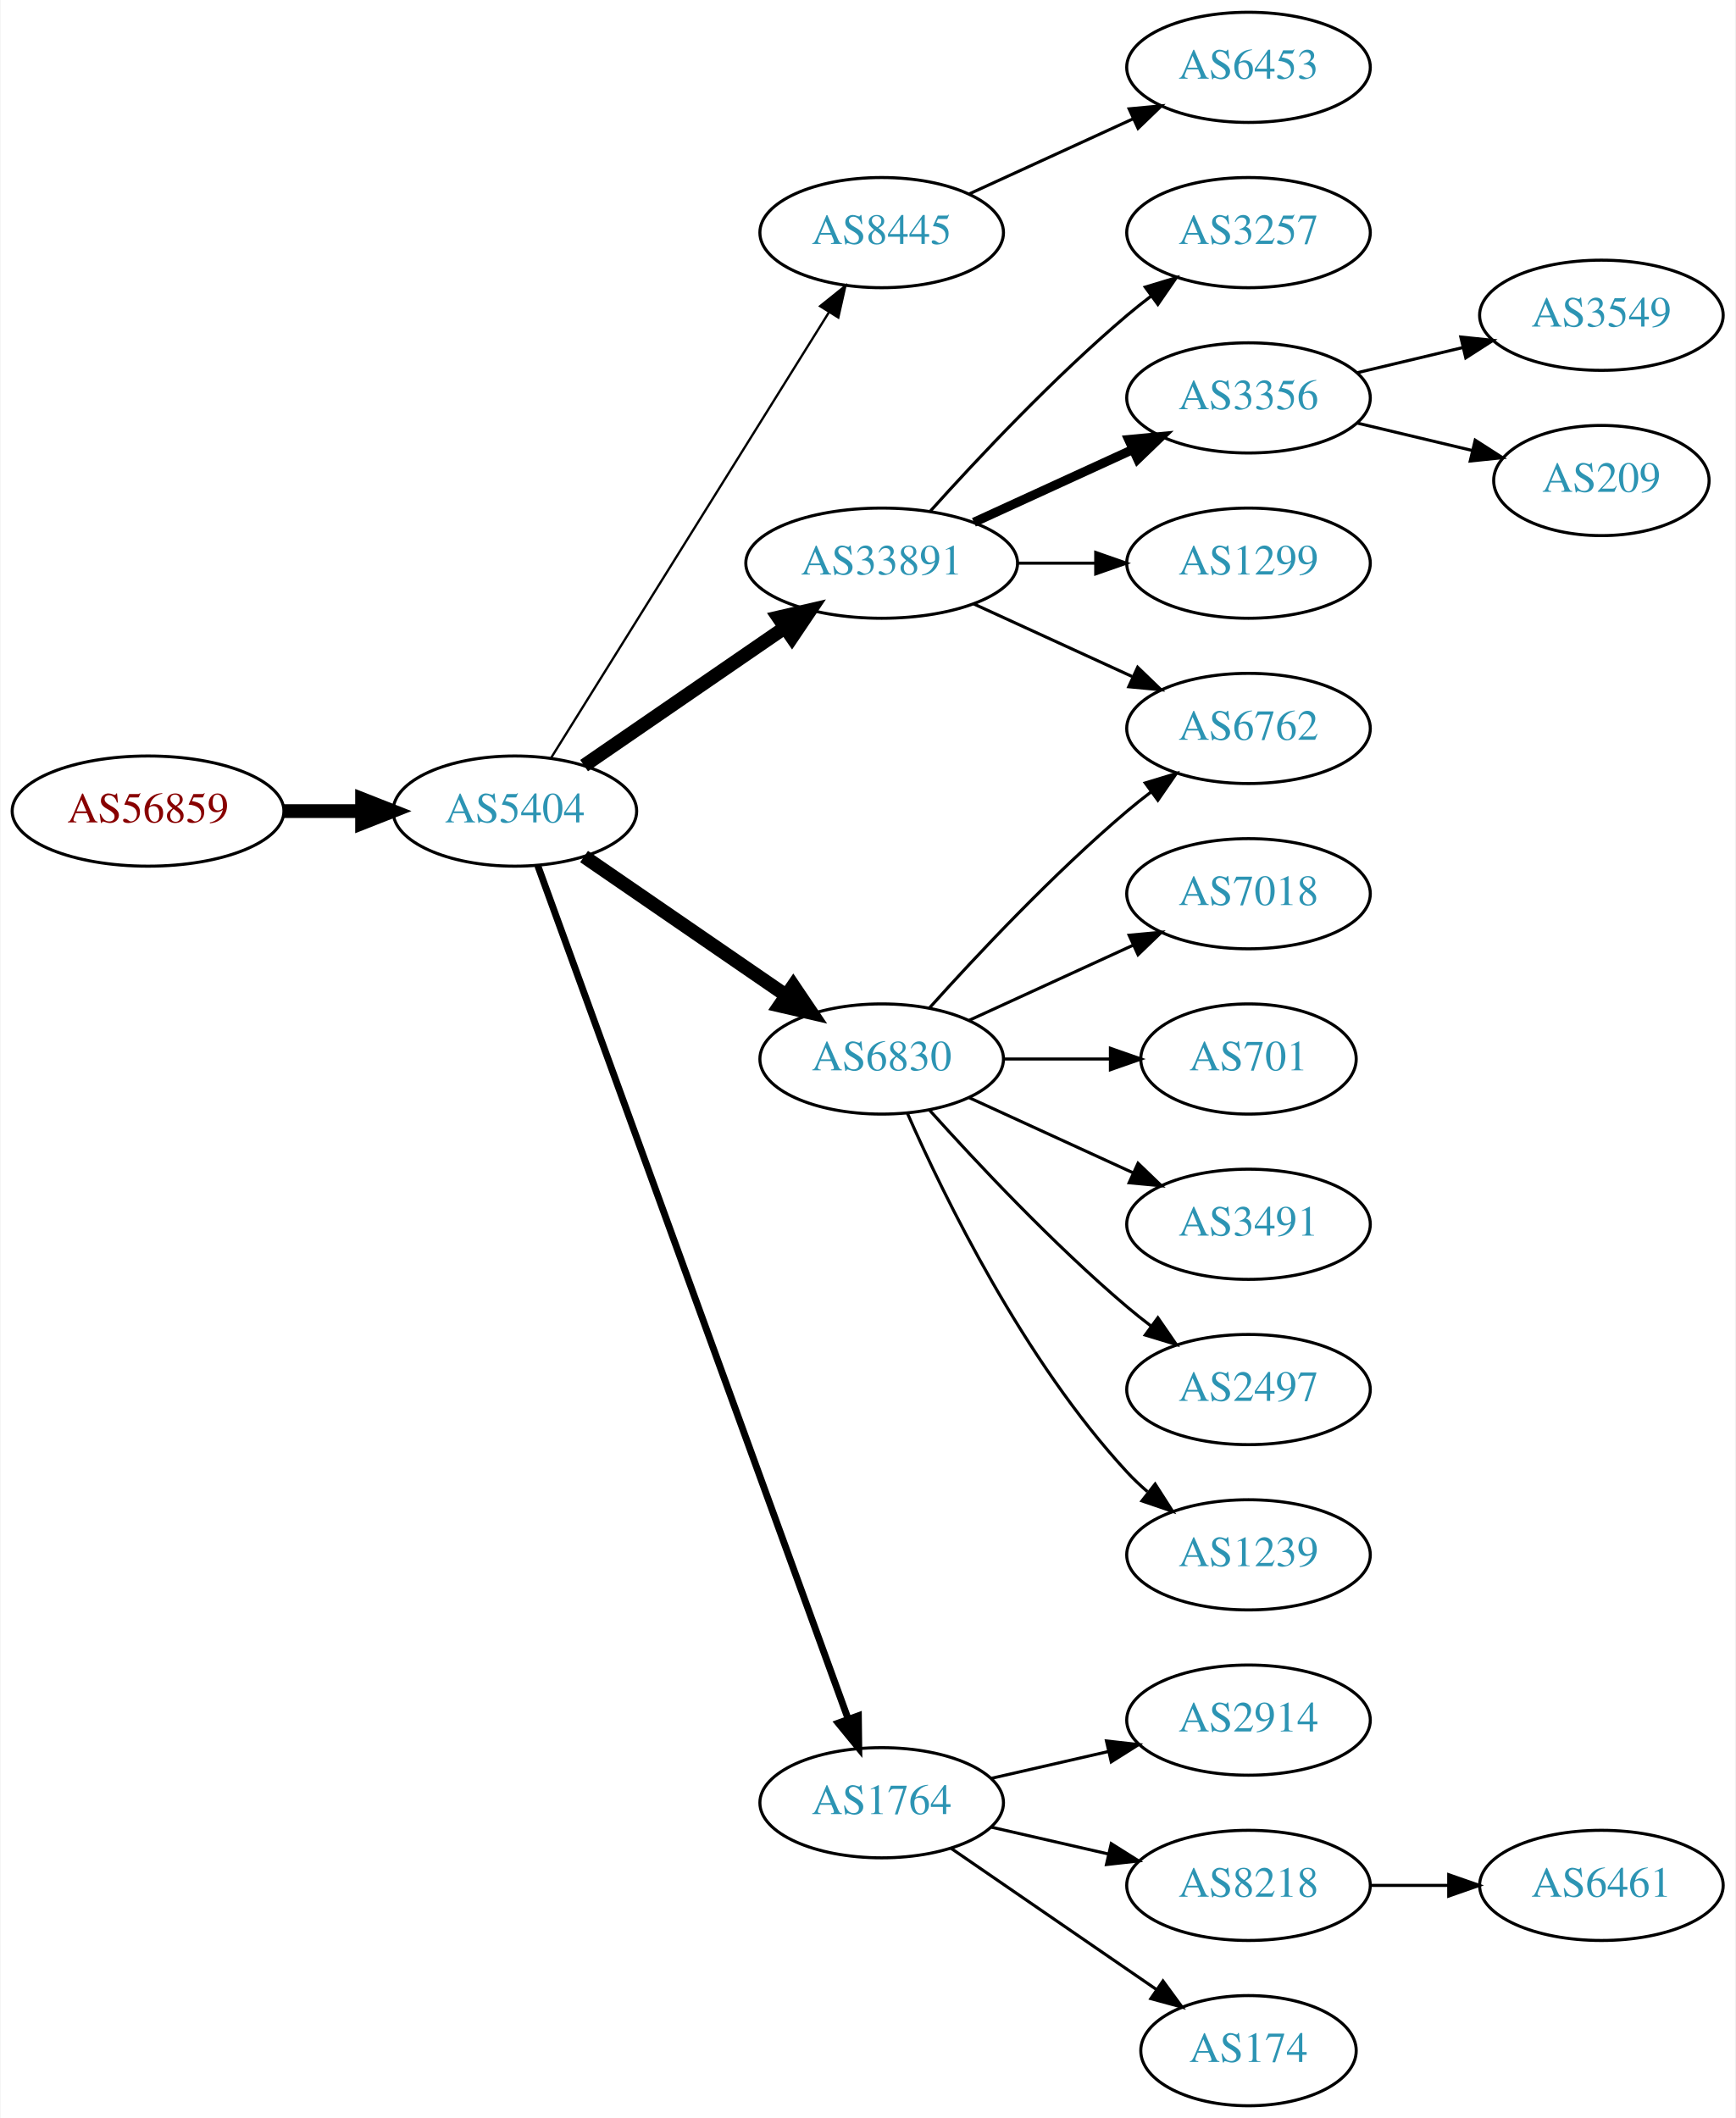
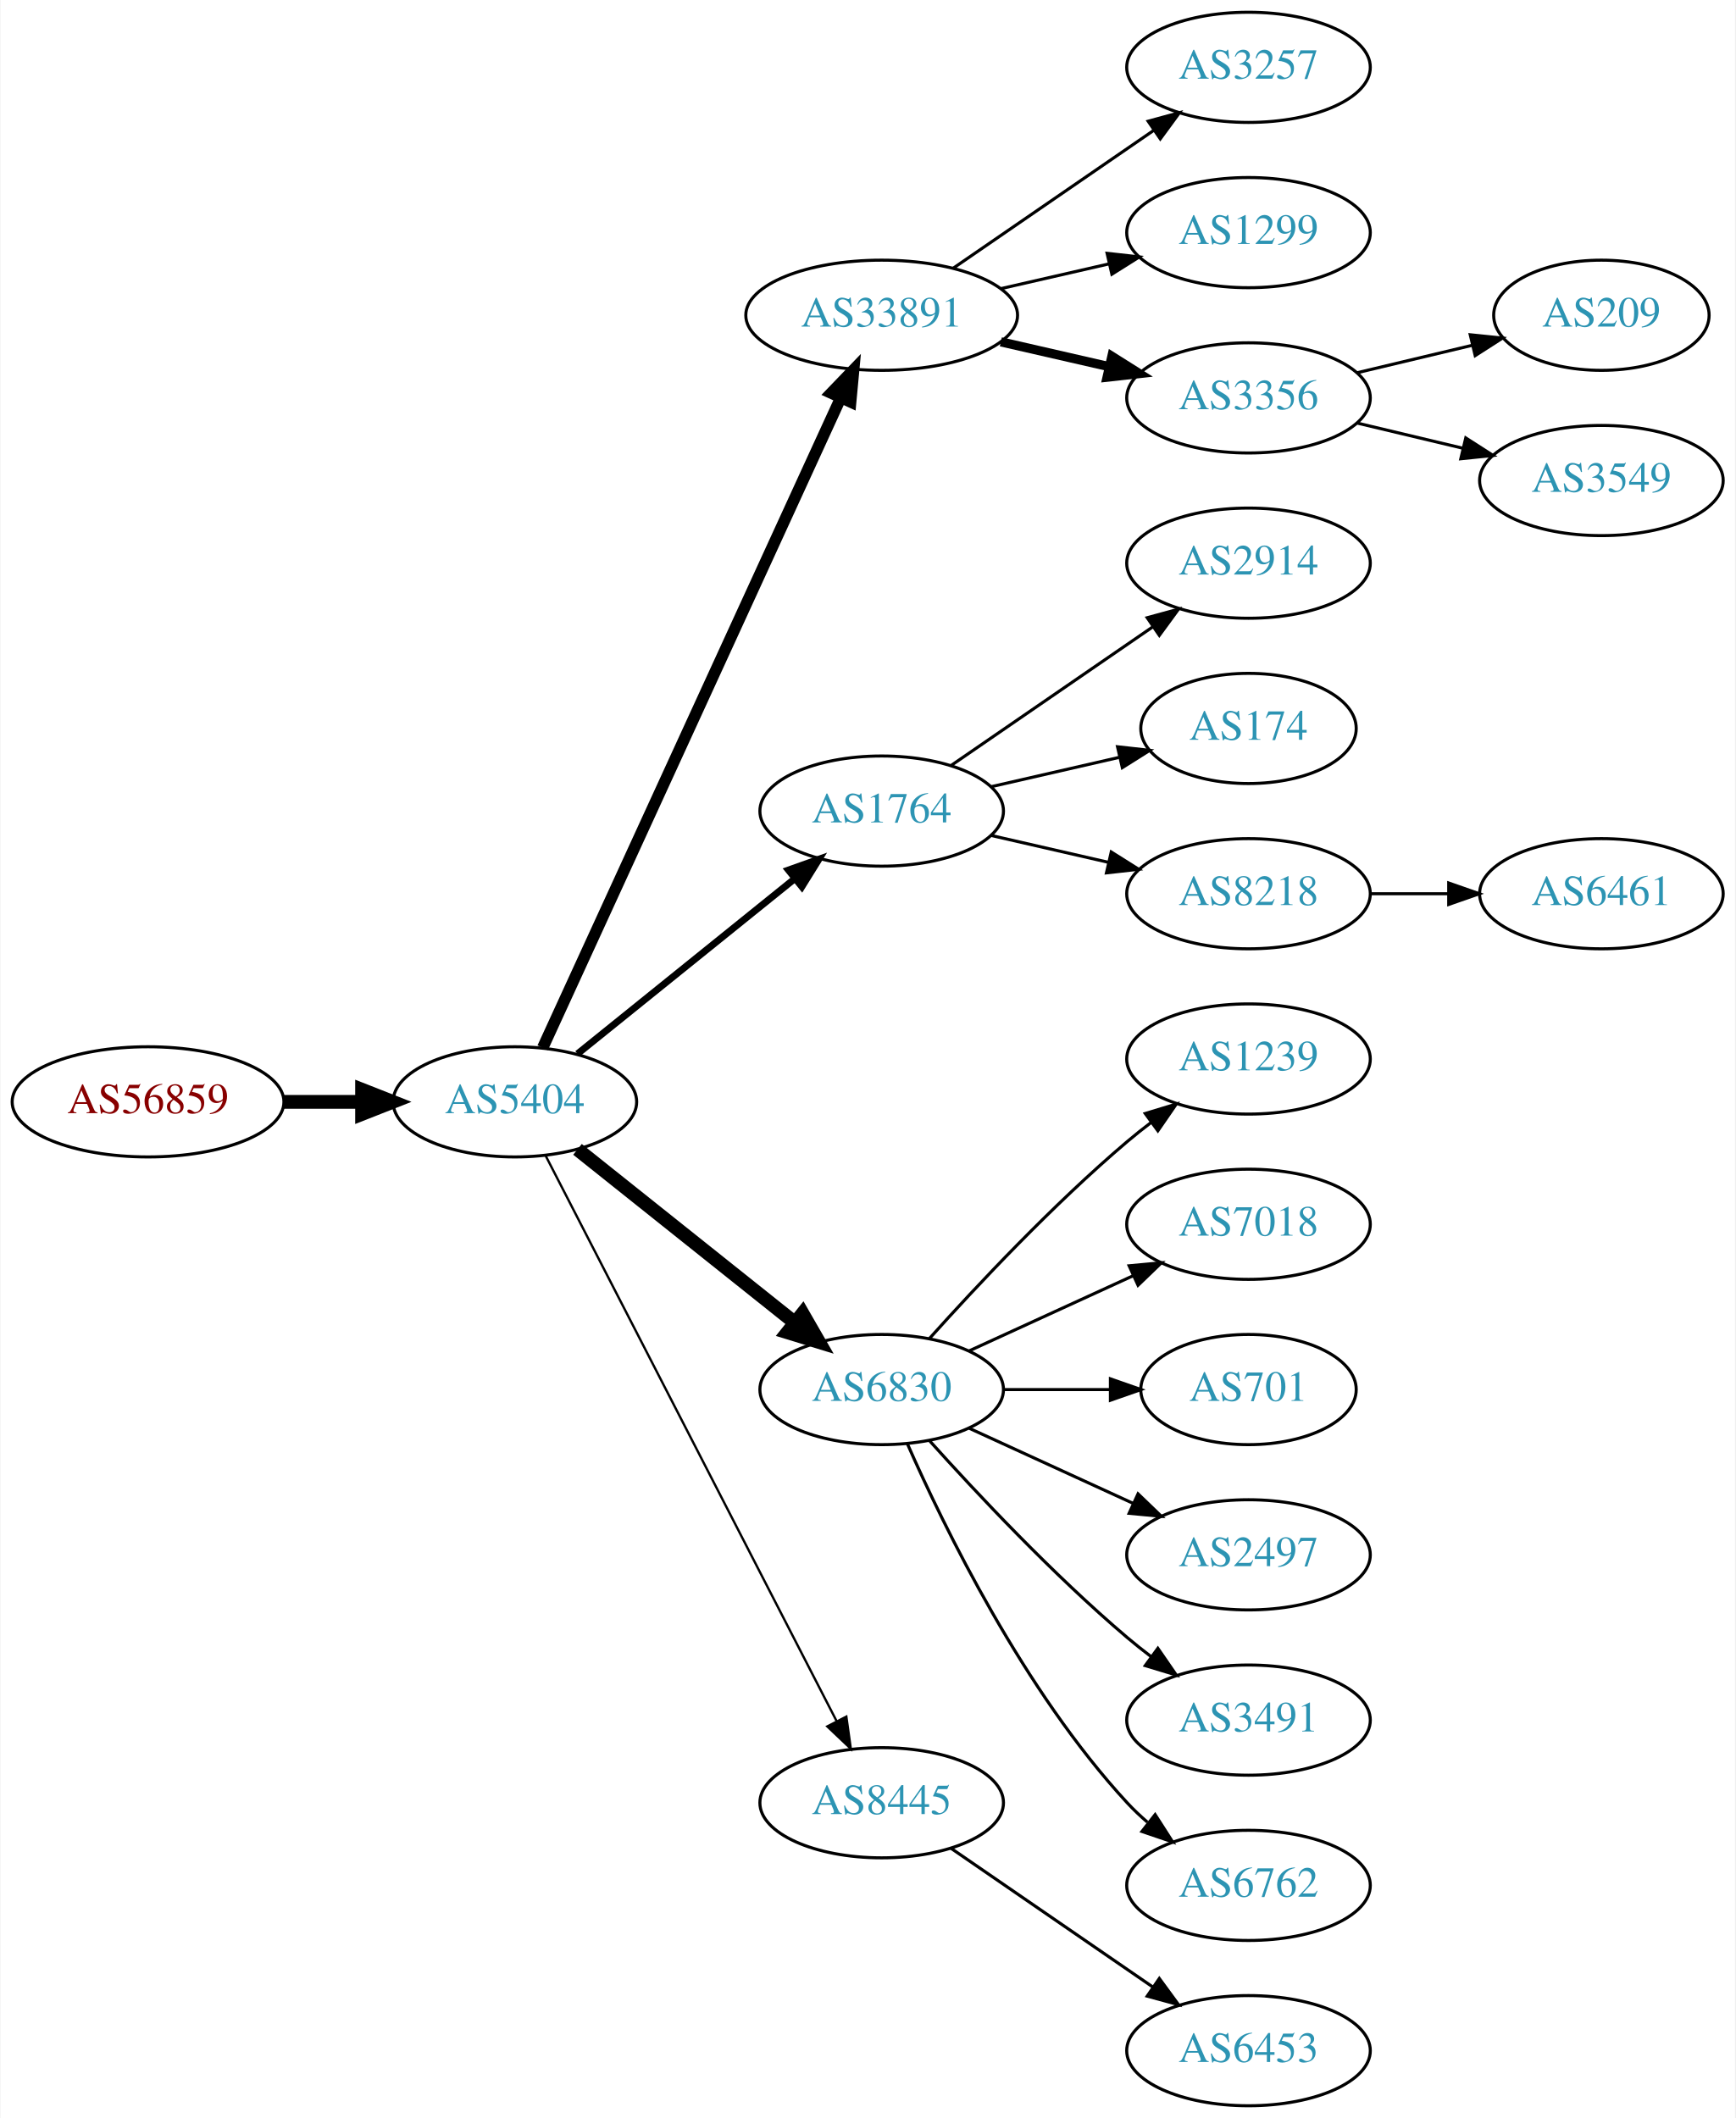
<svg xmlns="http://www.w3.org/2000/svg" xmlns:xlink="http://www.w3.org/1999/xlink" width="567pt" height="692pt" viewBox="0.00 0.00 566.66 692.00">
  <g id="graph0" class="graph" transform="scale(1 1) rotate(0) translate(4 688)">
    <polygon fill="white" stroke="none" points="-4,4 -4,-688 562.663,-688 562.663,4 -4,4" />
    <g id="node1" class="node">
      <g id="a_node1">
        <a xlink:href="/asn/56859" xlink:title="AS56859 ~ BNP PARIBAS S.A. [AT]">
-           <ellipse fill="#ffffff" stroke="black" cx="44.196" cy="-423" rx="44.393" ry="18" />
-           <text text-anchor="middle" x="44.196" y="-419.3" font-family="Times,serif" font-size="14.00" fill="#880000">AS56859</text>
+           <ellipse fill="#ffffff" stroke="black" cx="44.196" cy="-328" rx="44.393" ry="18" />
+           <text text-anchor="middle" x="44.196" y="-324.3" font-family="Times,serif" font-size="14.00" fill="#880000">AS56859</text>
        </a>
      </g>
    </g>
    <g id="node2" class="node">
      <g id="a_node2">
        <a xlink:href="/asn/5404" xlink:title="AS5404 ~ ASN conova communications GmbH [AT]">
-           <ellipse fill="#ffffff" stroke="black" cx="164.039" cy="-423" rx="39.794" ry="18" />
-           <text text-anchor="middle" x="164.039" y="-419.3" font-family="Times,serif" font-size="14.00" fill="#2c94b3">AS5404</text>
+           <ellipse fill="#ffffff" stroke="black" cx="164.039" cy="-328" rx="39.794" ry="18" />
+           <text text-anchor="middle" x="164.039" y="-324.3" font-family="Times,serif" font-size="14.00" fill="#2c94b3">AS5404</text>
        </a>
      </g>
    </g>
    <g id="edge1" class="edge">
-       <path fill="none" stroke="black" stroke-width="4.5" d="M88.407,-423C96.72,-423 105.482,-423 113.965,-423" />
-       <polygon fill="black" stroke="black" stroke-width="4.5" points="114.123,-426.938 124.123,-423 114.123,-419.063 114.123,-426.938" />
+       <path fill="none" stroke="black" stroke-width="4.5" d="M88.407,-328C96.72,-328 105.482,-328 113.965,-328" />
+       <polygon fill="black" stroke="black" stroke-width="4.5" points="114.123,-331.938 124.123,-328 114.123,-324.063 114.123,-331.938" />
    </g>
    <g id="node3" class="node">
      <g id="a_node3">
-         <a xlink:href="/asn/8445" xlink:title="AS8445 ~ SALZBURG-AG-AS [AT]">
-           <ellipse fill="#ffffff" stroke="black" cx="283.881" cy="-612" rx="39.794" ry="18" />
-           <text text-anchor="middle" x="283.881" y="-608.3" font-family="Times,serif" font-size="14.00" fill="#2c94b3">AS8445</text>
+         <a xlink:href="/asn/33891" xlink:title="AS33891 ~ CORE-BACKBONE GMBH GLOBAL NETWORK [DE]">
+           <ellipse fill="#ffffff" stroke="black" cx="283.881" cy="-585" rx="44.393" ry="18" />
+           <text text-anchor="middle" x="283.881" y="-581.3" font-family="Times,serif" font-size="14.00" fill="#2c94b3">AS33891</text>
        </a>
      </g>
    </g>
    <g id="edge2" class="edge">
-       <path fill="none" stroke="black" stroke-width="0.75" d="M175.914,-440.442C196.697,-473.775 242.158,-546.686 266.586,-585.866" />
-       <polygon fill="black" stroke="black" stroke-width="0.75" points="263.771,-587.966 272.032,-594.6 269.711,-584.263 263.771,-587.966" />
+       <path fill="none" stroke="black" stroke-width="3.75" d="M173.138,-345.665C193.363,-389.772 246.188,-504.976 270.413,-557.809" />
+       <polygon fill="black" stroke="black" stroke-width="3.75" points="267.375,-559.581 274.725,-567.212 273.738,-556.663 267.375,-559.581" />
    </g>
    <g id="node4" class="node">
      <g id="a_node4">
-         <a xlink:href="/asn/33891" xlink:title="AS33891 ~ CORE-BACKBONE GMBH GLOBAL NETWORK [DE]">
-           <ellipse fill="#ffffff" stroke="black" cx="283.881" cy="-504" rx="44.393" ry="18" />
-           <text text-anchor="middle" x="283.881" y="-500.3" font-family="Times,serif" font-size="14.00" fill="#2c94b3">AS33891</text>
+         <a xlink:href="/asn/1764" xlink:title="AS1764 ~ NEXTLAYER-AS [AT]">
+           <ellipse fill="#ffffff" stroke="black" cx="283.881" cy="-423" rx="39.794" ry="18" />
+           <text text-anchor="middle" x="283.881" y="-419.3" font-family="Times,serif" font-size="14.00" fill="#2c94b3">AS1764</text>
        </a>
      </g>
    </g>
    <g id="edge3" class="edge">
-       <path fill="none" stroke="black" stroke-width="4.5" d="M186.653,-437.857C205.025,-450.485 231.618,-468.764 252.195,-482.907" />
-       <polygon fill="black" stroke="black" stroke-width="4.5" points="250.132,-486.268 260.603,-488.687 254.593,-479.778 250.132,-486.268" />
+       <path fill="none" stroke="black" stroke-width="2.25" d="M184.498,-343.687C203.859,-359.295 233.74,-383.385 255.493,-400.921" />
+       <polygon fill="black" stroke="black" stroke-width="2.25" points="253.411,-403.738 263.393,-407.289 257.804,-398.288 253.411,-403.738" />
    </g>
    <g id="node5" class="node">
      <g id="a_node5">
-         <a xlink:href="/asn/1764" xlink:title="AS1764 ~ NEXTLAYER-AS [AT]">
-           <ellipse fill="#ffffff" stroke="black" cx="283.881" cy="-99" rx="39.794" ry="18" />
-           <text text-anchor="middle" x="283.881" y="-95.3" font-family="Times,serif" font-size="14.00" fill="#2c94b3">AS1764</text>
+         <a xlink:href="/asn/6830" xlink:title="AS6830 ~ LGI-UPC [AT]">
+           <ellipse fill="#ffffff" stroke="black" cx="283.881" cy="-234" rx="39.794" ry="18" />
+           <text text-anchor="middle" x="283.881" y="-230.3" font-family="Times,serif" font-size="14.00" fill="#2c94b3">AS6830</text>
        </a>
      </g>
    </g>
    <g id="edge4" class="edge">
-       <path fill="none" stroke="black" stroke-width="2.25" d="M171.542,-405.119C191.099,-351.349 249.467,-190.871 272.941,-126.33" />
-       <polygon fill="black" stroke="black" stroke-width="2.25" points="276.269,-127.42 276.398,-116.826 269.69,-125.027 276.269,-127.42" />
+       <path fill="none" stroke="black" stroke-width="4.5" d="M184.498,-312.478C203.859,-297.034 233.74,-273.198 255.493,-255.847" />
+       <polygon fill="black" stroke="black" stroke-width="4.5" points="258.031,-258.859 263.393,-249.545 253.12,-252.703 258.031,-258.859" />
    </g>
    <g id="node6" class="node">
      <g id="a_node6">
-         <a xlink:href="/asn/6830" xlink:title="AS6830 ~ LGI-UPC [AT]">
-           <ellipse fill="#ffffff" stroke="black" cx="283.881" cy="-342" rx="39.794" ry="18" />
-           <text text-anchor="middle" x="283.881" y="-338.3" font-family="Times,serif" font-size="14.00" fill="#2c94b3">AS6830</text>
+         <a xlink:href="/asn/8445" xlink:title="AS8445 ~ SALZBURG-AG-AS [AT]">
+           <ellipse fill="#ffffff" stroke="black" cx="283.881" cy="-99" rx="39.794" ry="18" />
+           <text text-anchor="middle" x="283.881" y="-95.3" font-family="Times,serif" font-size="14.00" fill="#2c94b3">AS8445</text>
        </a>
      </g>
    </g>
    <g id="edge5" class="edge">
-       <path fill="none" stroke="black" stroke-width="4.5" d="M186.653,-408.143C205.141,-395.435 231.955,-377.005 252.585,-362.825" />
-       <polygon fill="black" stroke="black" stroke-width="4.5" points="254.994,-365.946 261.005,-357.037 250.534,-359.456 254.994,-365.946" />
+       <path fill="none" stroke="black" stroke-width="0.75" d="M174.09,-310.411C194.611,-270.532 244.779,-173.043 269.148,-125.687" />
+       <polygon fill="black" stroke="black" stroke-width="0.75" points="272.336,-127.142 273.799,-116.649 266.111,-123.939 272.336,-127.142" />
    </g>
    <g id="node7" class="node">
      <g id="a_node7">
-         <a xlink:href="/asn/6453" xlink:title="AS6453 ~ TATA COMMUNICATIONS (AMERICA) INC [US]">
+         <a xlink:href="/asn/3257" xlink:title="AS3257 ~ GTT [DE]">
          <ellipse fill="#ffffff" stroke="black" cx="403.724" cy="-666" rx="39.794" ry="18" />
-           <text text-anchor="middle" x="403.724" y="-662.3" font-family="Times,serif" font-size="14.00" fill="#2c94b3">AS6453</text>
+           <text text-anchor="middle" x="403.724" y="-662.3" font-family="Times,serif" font-size="14.00" fill="#2c94b3">AS3257</text>
        </a>
      </g>
    </g>
    <g id="edge6" class="edge">
-       <path fill="none" stroke="black" d="M312.51,-624.661C328.467,-631.973 348.738,-641.261 366.02,-649.181" />
-       <polygon fill="black" stroke="black" points="364.719,-652.435 375.268,-653.419 367.635,-646.071 364.719,-652.435" />
+       <path fill="none" stroke="black" d="M307.324,-600.426C325.905,-613.198 352.466,-631.455 372.846,-645.463" />
+       <polygon fill="black" stroke="black" points="370.936,-648.398 381.16,-651.178 374.902,-642.629 370.936,-648.398" />
    </g>
    <g id="node8" class="node">
      <g id="a_node8">
-         <a xlink:href="/asn/3257" xlink:title="AS3257 ~ GTT [DE]">
+         <a xlink:href="/asn/1299" xlink:title="AS1299 ~ Telia Carrier [EU]">
          <ellipse fill="#ffffff" stroke="black" cx="403.724" cy="-612" rx="39.794" ry="18" />
-           <text text-anchor="middle" x="403.724" y="-608.3" font-family="Times,serif" font-size="14.00" fill="#2c94b3">AS3257</text>
+           <text text-anchor="middle" x="403.724" y="-608.3" font-family="Times,serif" font-size="14.00" fill="#2c94b3">AS1299</text>
        </a>
      </g>
    </g>
    <g id="edge7" class="edge">
-       <path fill="none" stroke="black" d="M299.814,-521.044C315.14,-538.097 340.075,-564.65 364.077,-585 366.574,-587.117 369.235,-589.232 371.946,-591.293" />
-       <polygon fill="black" stroke="black" points="369.983,-594.194 380.123,-597.266 374.112,-588.541 369.983,-594.194" />
+       <path fill="none" stroke="black" d="M322.816,-593.692C334.057,-596.267 346.469,-599.111 358.092,-601.774" />
+       <polygon fill="black" stroke="black" points="357.525,-605.235 368.054,-604.057 359.088,-598.412 357.525,-605.235" />
    </g>
    <g id="node9" class="node">
      <g id="a_node9">
        <a xlink:href="/asn/3356" xlink:title="AS3356 ~ Level 3 Parent, LLC [US]">
          <ellipse fill="#ffffff" stroke="black" cx="403.724" cy="-558" rx="39.794" ry="18" />
          <text text-anchor="middle" x="403.724" y="-554.3" font-family="Times,serif" font-size="14.00" fill="#2c94b3">AS3356</text>
        </a>
      </g>
    </g>
    <g id="edge8" class="edge">
-       <path fill="none" stroke="black" stroke-width="3" d="M314.011,-517.348C329.622,-524.502 349.02,-533.391 365.692,-541.03" />
-       <polygon fill="black" stroke="black" stroke-width="3" points="364.595,-544.378 375.144,-545.362 367.511,-538.014 364.595,-544.378" />
+       <path fill="none" stroke="black" stroke-width="3" d="M322.816,-576.308C334.057,-573.733 346.469,-570.889 358.092,-568.226" />
+       <polygon fill="black" stroke="black" stroke-width="3" points="359.088,-571.588 368.054,-565.943 357.525,-564.765 359.088,-571.588" />
    </g>
    <g id="node10" class="node">
      <g id="a_node10">
-         <a xlink:href="/asn/6762" xlink:title="AS6762 ~ TELECOM ITALIA SPARKLE S.p.A. [IT]">
-           <ellipse fill="#ffffff" stroke="black" cx="403.724" cy="-450" rx="39.794" ry="18" />
-           <text text-anchor="middle" x="403.724" y="-446.3" font-family="Times,serif" font-size="14.00" fill="#2c94b3">AS6762</text>
+         <a xlink:href="/asn/2914" xlink:title="AS2914 ~ NTT America, Inc. [US]">
+           <ellipse fill="#ffffff" stroke="black" cx="403.724" cy="-504" rx="39.794" ry="18" />
+           <text text-anchor="middle" x="403.724" y="-500.3" font-family="Times,serif" font-size="14.00" fill="#2c94b3">AS2914</text>
        </a>
      </g>
    </g>
    <g id="edge9" class="edge">
-       <path fill="none" stroke="black" d="M314.011,-490.652C329.622,-483.498 349.02,-474.609 365.692,-466.97" />
-       <polygon fill="black" stroke="black" points="367.511,-469.986 375.144,-462.638 364.595,-463.622 367.511,-469.986" />
+       <path fill="none" stroke="black" d="M306.495,-437.857C324.984,-450.565 351.798,-468.995 372.427,-483.175" />
+       <polygon fill="black" stroke="black" points="370.624,-486.183 380.848,-488.963 374.589,-480.414 370.624,-486.183" />
    </g>
    <g id="node11" class="node">
      <g id="a_node11">
-         <a xlink:href="/asn/1299" xlink:title="AS1299 ~ Telia Carrier [EU]">
-           <ellipse fill="#ffffff" stroke="black" cx="403.724" cy="-504" rx="39.794" ry="18" />
-           <text text-anchor="middle" x="403.724" y="-500.3" font-family="Times,serif" font-size="14.00" fill="#2c94b3">AS1299</text>
+         <a xlink:href="/asn/174" xlink:title="AS174 ~ Cogent Communications [US]">
+           <ellipse fill="#ffffff" stroke="black" cx="403.724" cy="-450" rx="35.194" ry="18" />
+           <text text-anchor="middle" x="403.724" y="-446.3" font-family="Times,serif" font-size="14.00" fill="#2c94b3">AS174</text>
        </a>
      </g>
    </g>
    <g id="edge10" class="edge">
-       <path fill="none" stroke="black" d="M328.092,-504C336.405,-504 345.168,-504 353.65,-504" />
-       <polygon fill="black" stroke="black" points="353.809,-507.5 363.809,-504 353.809,-500.5 353.809,-507.5" />
+       <path fill="none" stroke="black" d="M319.6,-430.955C332.693,-433.955 347.715,-437.396 361.356,-440.522" />
+       <polygon fill="black" stroke="black" points="360.934,-444.016 371.463,-442.838 362.497,-437.193 360.934,-444.016" />
    </g>
    <g id="node12" class="node">
      <g id="a_node12">
-         <a xlink:href="/asn/2914" xlink:title="AS2914 ~ NTT America, Inc. [US]">
-           <ellipse fill="#ffffff" stroke="black" cx="403.724" cy="-126" rx="39.794" ry="18" />
-           <text text-anchor="middle" x="403.724" y="-122.3" font-family="Times,serif" font-size="14.00" fill="#2c94b3">AS2914</text>
+         <a xlink:href="/asn/8218" xlink:title="AS8218 ~ legacy Neotelecoms [FR]">
+           <ellipse fill="#ffffff" stroke="black" cx="403.724" cy="-396" rx="39.794" ry="18" />
+           <text text-anchor="middle" x="403.724" y="-392.3" font-family="Times,serif" font-size="14.00" fill="#2c94b3">AS8218</text>
        </a>
      </g>
    </g>
    <g id="edge11" class="edge">
-       <path fill="none" stroke="black" d="M319.6,-106.955C331.6,-109.704 345.221,-112.825 357.914,-115.733" />
-       <polygon fill="black" stroke="black" points="357.316,-119.187 367.845,-118.009 358.88,-112.364 357.316,-119.187" />
+       <path fill="none" stroke="black" d="M319.6,-415.045C331.6,-412.296 345.221,-409.175 357.914,-406.267" />
+       <polygon fill="black" stroke="black" points="358.88,-409.636 367.845,-403.991 357.316,-402.813 358.88,-409.636" />
    </g>
    <g id="node13" class="node">
      <g id="a_node13">
-         <a xlink:href="/asn/8218" xlink:title="AS8218 ~ legacy Neotelecoms [FR]">
-           <ellipse fill="#ffffff" stroke="black" cx="403.724" cy="-72" rx="39.794" ry="18" />
-           <text text-anchor="middle" x="403.724" y="-68.3" font-family="Times,serif" font-size="14.00" fill="#2c94b3">AS8218</text>
+         <a xlink:href="/asn/1239" xlink:title="AS1239 ~ Sprint [US]">
+           <ellipse fill="#ffffff" stroke="black" cx="403.724" cy="-342" rx="39.794" ry="18" />
+           <text text-anchor="middle" x="403.724" y="-338.3" font-family="Times,serif" font-size="14.00" fill="#2c94b3">AS1239</text>
        </a>
      </g>
    </g>
    <g id="edge12" class="edge">
-       <path fill="none" stroke="black" d="M319.6,-91.045C331.6,-88.296 345.221,-85.175 357.914,-82.267" />
-       <polygon fill="black" stroke="black" points="358.88,-85.636 367.845,-79.991 357.316,-78.813 358.88,-85.636" />
+       <path fill="none" stroke="black" d="M299.527,-250.725C314.828,-267.765 339.925,-294.523 364.077,-315 366.574,-317.117 369.235,-319.232 371.946,-321.293" />
+       <polygon fill="black" stroke="black" points="369.983,-324.194 380.123,-327.266 374.112,-318.541 369.983,-324.194" />
    </g>
    <g id="node14" class="node">
      <g id="a_node14">
-         <a xlink:href="/asn/174" xlink:title="AS174 ~ Cogent Communications [US]">
-           <ellipse fill="#ffffff" stroke="black" cx="403.724" cy="-18" rx="35.194" ry="18" />
-           <text text-anchor="middle" x="403.724" y="-14.3" font-family="Times,serif" font-size="14.00" fill="#2c94b3">AS174</text>
+         <a xlink:href="/asn/7018" xlink:title="AS7018 ~ AT&amp;T Services, Inc. [US]">
+           <ellipse fill="#ffffff" stroke="black" cx="403.724" cy="-288" rx="39.794" ry="18" />
+           <text text-anchor="middle" x="403.724" y="-284.3" font-family="Times,serif" font-size="14.00" fill="#2c94b3">AS7018</text>
        </a>
      </g>
    </g>
    <g id="edge13" class="edge">
-       <path fill="none" stroke="black" d="M306.495,-84.143C325.333,-71.195 352.812,-52.307 373.588,-38.026" />
-       <polygon fill="black" stroke="black" points="375.779,-40.768 382.037,-32.219 371.813,-34.999 375.779,-40.768" />
-     </g>
-     <g id="edge19" class="edge">
-       <path fill="none" stroke="black" d="M299.527,-358.725C314.828,-375.765 339.925,-402.523 364.077,-423 366.574,-425.117 369.235,-427.232 371.946,-429.293" />
-       <polygon fill="black" stroke="black" points="369.983,-432.194 380.123,-435.266 374.112,-426.541 369.983,-432.194" />
+       <path fill="none" stroke="black" d="M312.51,-246.661C328.467,-253.973 348.738,-263.261 366.02,-271.181" />
+       <polygon fill="black" stroke="black" points="364.719,-274.435 375.268,-275.419 367.635,-268.071 364.719,-274.435" />
    </g>
    <g id="node15" class="node">
      <g id="a_node15">
-         <a xlink:href="/asn/7018" xlink:title="AS7018 ~ AT&amp;T Services, Inc. [US]">
-           <ellipse fill="#ffffff" stroke="black" cx="403.724" cy="-396" rx="39.794" ry="18" />
-           <text text-anchor="middle" x="403.724" y="-392.3" font-family="Times,serif" font-size="14.00" fill="#2c94b3">AS7018</text>
+         <a xlink:href="/asn/701" xlink:title="AS701 ~ UUNET [US]">
+           <ellipse fill="#ffffff" stroke="black" cx="403.724" cy="-234" rx="35.194" ry="18" />
+           <text text-anchor="middle" x="403.724" y="-230.3" font-family="Times,serif" font-size="14.00" fill="#2c94b3">AS701</text>
        </a>
      </g>
    </g>
    <g id="edge14" class="edge">
-       <path fill="none" stroke="black" d="M312.51,-354.661C328.467,-361.973 348.738,-371.261 366.02,-379.181" />
-       <polygon fill="black" stroke="black" points="364.719,-382.435 375.268,-383.419 367.635,-376.071 364.719,-382.435" />
+       <path fill="none" stroke="black" d="M323.794,-234C334.881,-234 347.04,-234 358.422,-234" />
+       <polygon fill="black" stroke="black" points="358.604,-237.5 368.604,-234 358.604,-230.5 358.604,-237.5" />
    </g>
    <g id="node16" class="node">
      <g id="a_node16">
-         <a xlink:href="/asn/701" xlink:title="AS701 ~ UUNET [US]">
-           <ellipse fill="#ffffff" stroke="black" cx="403.724" cy="-342" rx="35.194" ry="18" />
-           <text text-anchor="middle" x="403.724" y="-338.3" font-family="Times,serif" font-size="14.00" fill="#2c94b3">AS701</text>
+         <a xlink:href="/asn/2497" xlink:title="AS2497 ~ Internet Initiative Japan Inc. [JP]">
+           <ellipse fill="#ffffff" stroke="black" cx="403.724" cy="-180" rx="39.794" ry="18" />
+           <text text-anchor="middle" x="403.724" y="-176.3" font-family="Times,serif" font-size="14.00" fill="#2c94b3">AS2497</text>
        </a>
      </g>
    </g>
    <g id="edge15" class="edge">
-       <path fill="none" stroke="black" d="M323.794,-342C334.881,-342 347.04,-342 358.422,-342" />
-       <polygon fill="black" stroke="black" points="358.604,-345.5 368.604,-342 358.604,-338.5 358.604,-345.5" />
+       <path fill="none" stroke="black" d="M312.51,-221.339C328.467,-214.027 348.738,-204.739 366.02,-196.819" />
+       <polygon fill="black" stroke="black" points="367.635,-199.929 375.268,-192.581 364.719,-193.565 367.635,-199.929" />
    </g>
    <g id="node17" class="node">
      <g id="a_node17">
        <a xlink:href="/asn/3491" xlink:title="AS3491 ~ PCCW Global, Inc. [US]">
-           <ellipse fill="#ffffff" stroke="black" cx="403.724" cy="-288" rx="39.794" ry="18" />
-           <text text-anchor="middle" x="403.724" y="-284.3" font-family="Times,serif" font-size="14.00" fill="#2c94b3">AS3491</text>
+           <ellipse fill="#ffffff" stroke="black" cx="403.724" cy="-126" rx="39.794" ry="18" />
+           <text text-anchor="middle" x="403.724" y="-122.3" font-family="Times,serif" font-size="14.00" fill="#2c94b3">AS3491</text>
        </a>
      </g>
    </g>
    <g id="edge16" class="edge">
-       <path fill="none" stroke="black" d="M312.51,-329.339C328.467,-322.027 348.738,-312.739 366.02,-304.819" />
-       <polygon fill="black" stroke="black" points="367.635,-307.929 375.268,-300.581 364.719,-301.565 367.635,-307.929" />
+       <path fill="none" stroke="black" d="M299.527,-217.275C314.828,-200.235 339.925,-173.477 364.077,-153 366.574,-150.883 369.235,-148.768 371.946,-146.707" />
+       <polygon fill="black" stroke="black" points="374.112,-149.459 380.123,-140.734 369.983,-143.806 374.112,-149.459" />
    </g>
    <g id="node18" class="node">
      <g id="a_node18">
-         <a xlink:href="/asn/2497" xlink:title="AS2497 ~ Internet Initiative Japan Inc. [JP]">
-           <ellipse fill="#ffffff" stroke="black" cx="403.724" cy="-234" rx="39.794" ry="18" />
-           <text text-anchor="middle" x="403.724" y="-230.3" font-family="Times,serif" font-size="14.00" fill="#2c94b3">AS2497</text>
+         <a xlink:href="/asn/6762" xlink:title="AS6762 ~ TELECOM ITALIA SPARKLE S.p.A. [IT]">
+           <ellipse fill="#ffffff" stroke="black" cx="403.724" cy="-72" rx="39.794" ry="18" />
+           <text text-anchor="middle" x="403.724" y="-68.3" font-family="Times,serif" font-size="14.00" fill="#2c94b3">AS6762</text>
        </a>
      </g>
    </g>
    <g id="edge17" class="edge">
-       <path fill="none" stroke="black" d="M299.527,-325.275C314.828,-308.235 339.925,-281.477 364.077,-261 366.574,-258.883 369.235,-256.768 371.946,-254.707" />
-       <polygon fill="black" stroke="black" points="374.112,-257.459 380.123,-248.734 369.983,-251.806 374.112,-257.459" />
+       <path fill="none" stroke="black" d="M292.297,-216.239C304.365,-188.817 330.337,-135.527 364.077,-99 366.108,-96.802 368.347,-94.681 370.693,-92.66" />
+       <polygon fill="black" stroke="black" points="373.22,-95.126 378.937,-86.206 368.905,-89.614 373.22,-95.126" />
+     </g>
+     <g id="node21" class="node">
+       <g id="a_node21">
+         <a xlink:href="/asn/6453" xlink:title="AS6453 ~ TATA COMMUNICATIONS (AMERICA) INC [US]">
+           <ellipse fill="#ffffff" stroke="black" cx="403.724" cy="-18" rx="39.794" ry="18" />
+           <text text-anchor="middle" x="403.724" y="-14.3" font-family="Times,serif" font-size="14.00" fill="#2c94b3">AS6453</text>
+         </a>
+       </g>
+     </g>
+     <g id="edge20" class="edge">
+       <path fill="none" stroke="black" d="M306.495,-84.143C324.984,-71.435 351.798,-53.005 372.427,-38.825" />
+       <polygon fill="black" stroke="black" points="374.589,-41.586 380.848,-33.037 370.624,-35.817 374.589,-41.586" />
    </g>
    <g id="node19" class="node">
      <g id="a_node19">
-         <a xlink:href="/asn/1239" xlink:title="AS1239 ~ Sprint [US]">
-           <ellipse fill="#ffffff" stroke="black" cx="403.724" cy="-180" rx="39.794" ry="18" />
-           <text text-anchor="middle" x="403.724" y="-176.3" font-family="Times,serif" font-size="14.00" fill="#2c94b3">AS1239</text>
+         <a xlink:href="/asn/209" xlink:title="AS209 ~ CenturyLink Communications, LLC [US]">
+           <ellipse fill="#ffffff" stroke="black" cx="519.017" cy="-585" rx="35.194" ry="18" />
+           <text text-anchor="middle" x="519.017" y="-581.3" font-family="Times,serif" font-size="14.00" fill="#2c94b3">AS209</text>
        </a>
      </g>
    </g>
    <g id="edge18" class="edge">
-       <path fill="none" stroke="black" d="M292.297,-324.239C304.365,-296.817 330.337,-243.527 364.077,-207 366.108,-204.802 368.347,-202.681 370.693,-200.66" />
-       <polygon fill="black" stroke="black" points="373.22,-203.126 378.937,-194.206 368.905,-197.614 373.22,-203.126" />
-     </g>
-     <g id="node21" class="node">
-       <g id="a_node21">
+       <path fill="none" stroke="black" d="M439.331,-566.248C451.125,-569.058 464.43,-572.229 476.698,-575.153" />
+       <polygon fill="black" stroke="black" points="476.164,-578.624 486.703,-577.537 477.787,-571.814 476.164,-578.624" />
+     </g>
+     <g id="node20" class="node">
+       <g id="a_node20">
        <a xlink:href="/asn/3549" xlink:title="AS3549 ~ Level 3 Parent, LLC [US]">
-           <ellipse fill="#ffffff" stroke="black" cx="519.017" cy="-585" rx="39.794" ry="18" />
-           <text text-anchor="middle" x="519.017" y="-581.3" font-family="Times,serif" font-size="14.00" fill="#2c94b3">AS3549</text>
-         </a>
-       </g>
-     </g>
-     <g id="edge21" class="edge">
-       <path fill="none" stroke="black" d="M439.331,-566.248C450.202,-568.838 462.357,-571.735 473.799,-574.462" />
-       <polygon fill="black" stroke="black" points="473.082,-577.889 483.621,-576.803 474.705,-571.08 473.082,-577.889" />
+           <ellipse fill="#ffffff" stroke="black" cx="519.017" cy="-531" rx="39.794" ry="18" />
+           <text text-anchor="middle" x="519.017" y="-527.3" font-family="Times,serif" font-size="14.00" fill="#2c94b3">AS3549</text>
+         </a>
+       </g>
+     </g>
+     <g id="edge19" class="edge">
+       <path fill="none" stroke="black" d="M439.331,-549.752C450.202,-547.162 462.357,-544.265 473.799,-541.538" />
+       <polygon fill="black" stroke="black" points="474.705,-544.92 483.621,-539.197 473.082,-538.111 474.705,-544.92" />
    </g>
    <g id="node22" class="node">
      <g id="a_node22">
-         <a xlink:href="/asn/209" xlink:title="AS209 ~ CenturyLink Communications, LLC [US]">
-           <ellipse fill="#ffffff" stroke="black" cx="519.017" cy="-531" rx="35.194" ry="18" />
-           <text text-anchor="middle" x="519.017" y="-527.3" font-family="Times,serif" font-size="14.00" fill="#2c94b3">AS209</text>
-         </a>
-       </g>
-     </g>
-     <g id="edge22" class="edge">
-       <path fill="none" stroke="black" d="M439.331,-549.752C451.125,-546.942 464.43,-543.771 476.698,-540.847" />
-       <polygon fill="black" stroke="black" points="477.787,-544.186 486.703,-538.463 476.164,-537.376 477.787,-544.186" />
-     </g>
-     <g id="node20" class="node">
-       <g id="a_node20">
        <a xlink:href="/asn/6461" xlink:title="AS6461 ~ Zayo Bandwidth [US]">
-           <ellipse fill="#ffffff" stroke="black" cx="519.017" cy="-72" rx="39.794" ry="18" />
-           <text text-anchor="middle" x="519.017" y="-68.3" font-family="Times,serif" font-size="14.00" fill="#2c94b3">AS6461</text>
-         </a>
-       </g>
-     </g>
-     <g id="edge20" class="edge">
-       <path fill="none" stroke="black" d="M443.396,-72C451.599,-72 460.363,-72 468.895,-72" />
-       <polygon fill="black" stroke="black" points="469.134,-75.5 479.134,-72 469.134,-68.5 469.134,-75.5" />
+           <ellipse fill="#ffffff" stroke="black" cx="519.017" cy="-396" rx="39.794" ry="18" />
+           <text text-anchor="middle" x="519.017" y="-392.3" font-family="Times,serif" font-size="14.00" fill="#2c94b3">AS6461</text>
+         </a>
+       </g>
+     </g>
+     <g id="edge21" class="edge">
+       <path fill="none" stroke="black" d="M443.396,-396C451.599,-396 460.363,-396 468.895,-396" />
+       <polygon fill="black" stroke="black" points="469.134,-399.5 479.134,-396 469.134,-392.5 469.134,-399.5" />
    </g>
  </g>
</svg>
